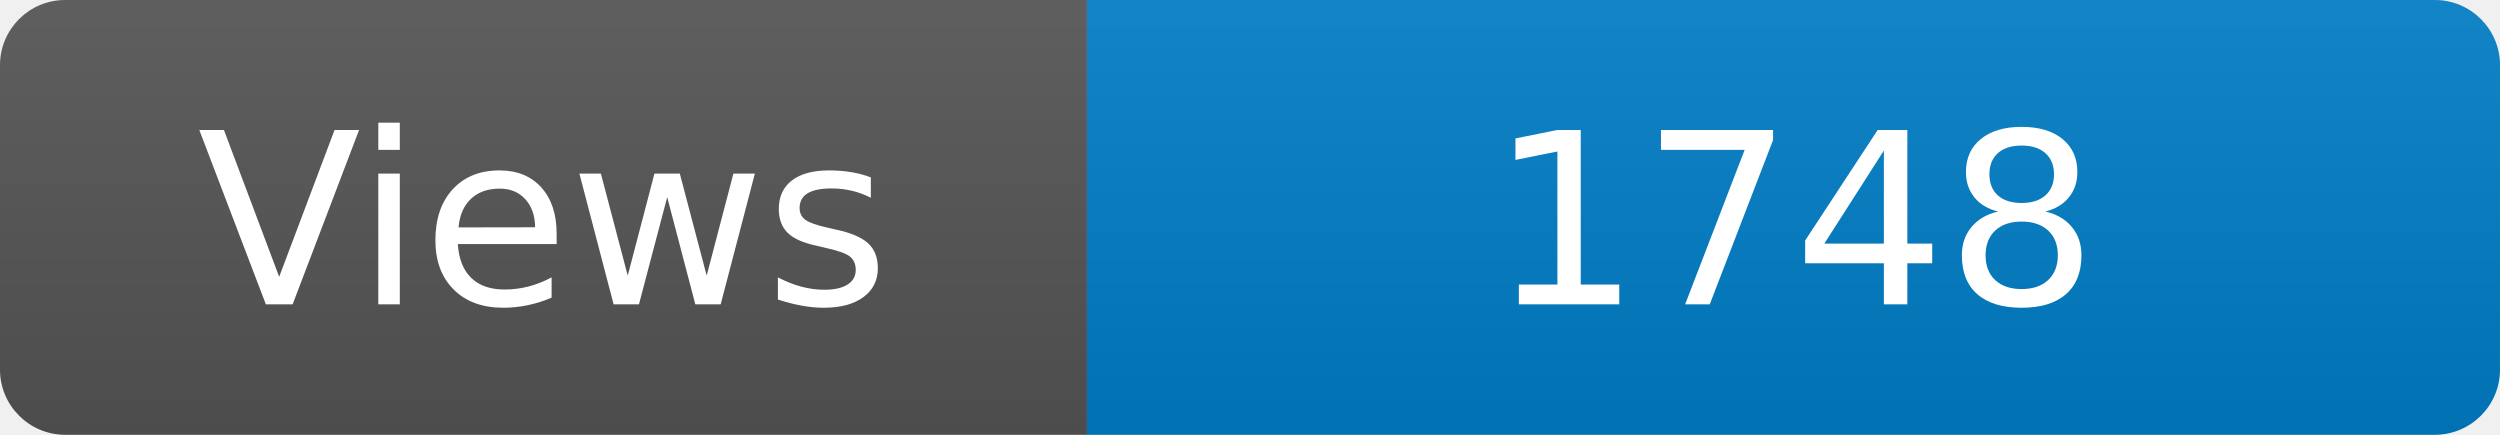
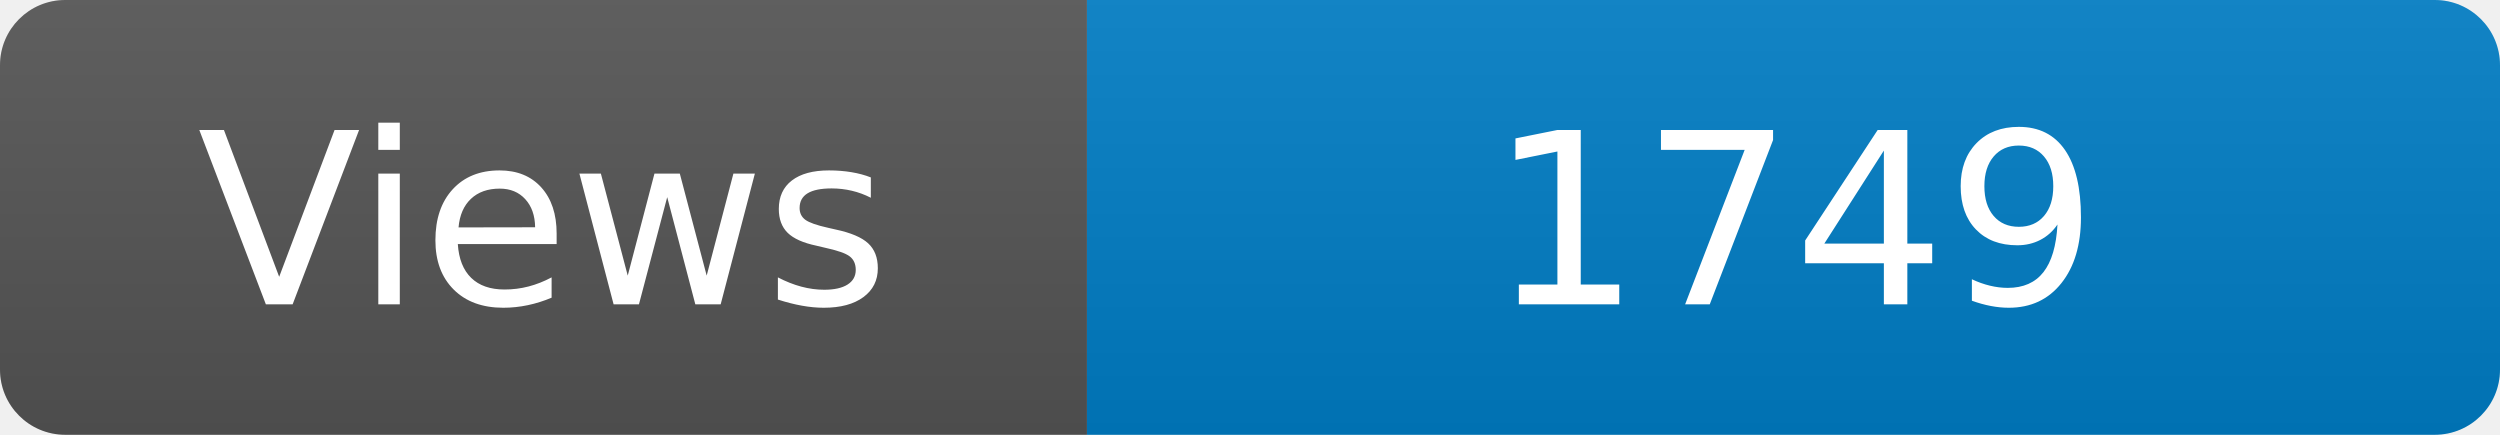
<svg xmlns="http://www.w3.org/2000/svg" width="115" height="20" role="img" aria-label="Maintained?: yes">
  <linearGradient id="s" x2="0" y2="100%">
    <stop offset="0" stop-color="#bbb" stop-opacity=".1" />
    <stop offset="1" stop-opacity=".1" />
  </linearGradient>
  <clipPath id="r">
    <rect width="115" height="20" rx="3" fill="#fff" />
  </clipPath>
  <g clip-path="url(#r)">
    <rect width="50" height="20" fill="#555" />
    <rect x="50" width="160" height="20" fill="#007ec6" />
    <rect width="115" height="20" fill="url(#s)" />
  </g>
  <g fill="#fff" text-anchor="middle" font-family="Verdana,Geneva,DejaVu Sans,sans-serif" font-size="110">
    <text x="250" y="140" transform="scale(.1)" fill="#fff">Views</text>
-     <text x="825" y="140" transform="scale(.1)" fill="#fff">1748</text>
+     <text x="825" y="140" transform="scale(.1)" fill="#fff">1749</text>
  </g>
</svg>
